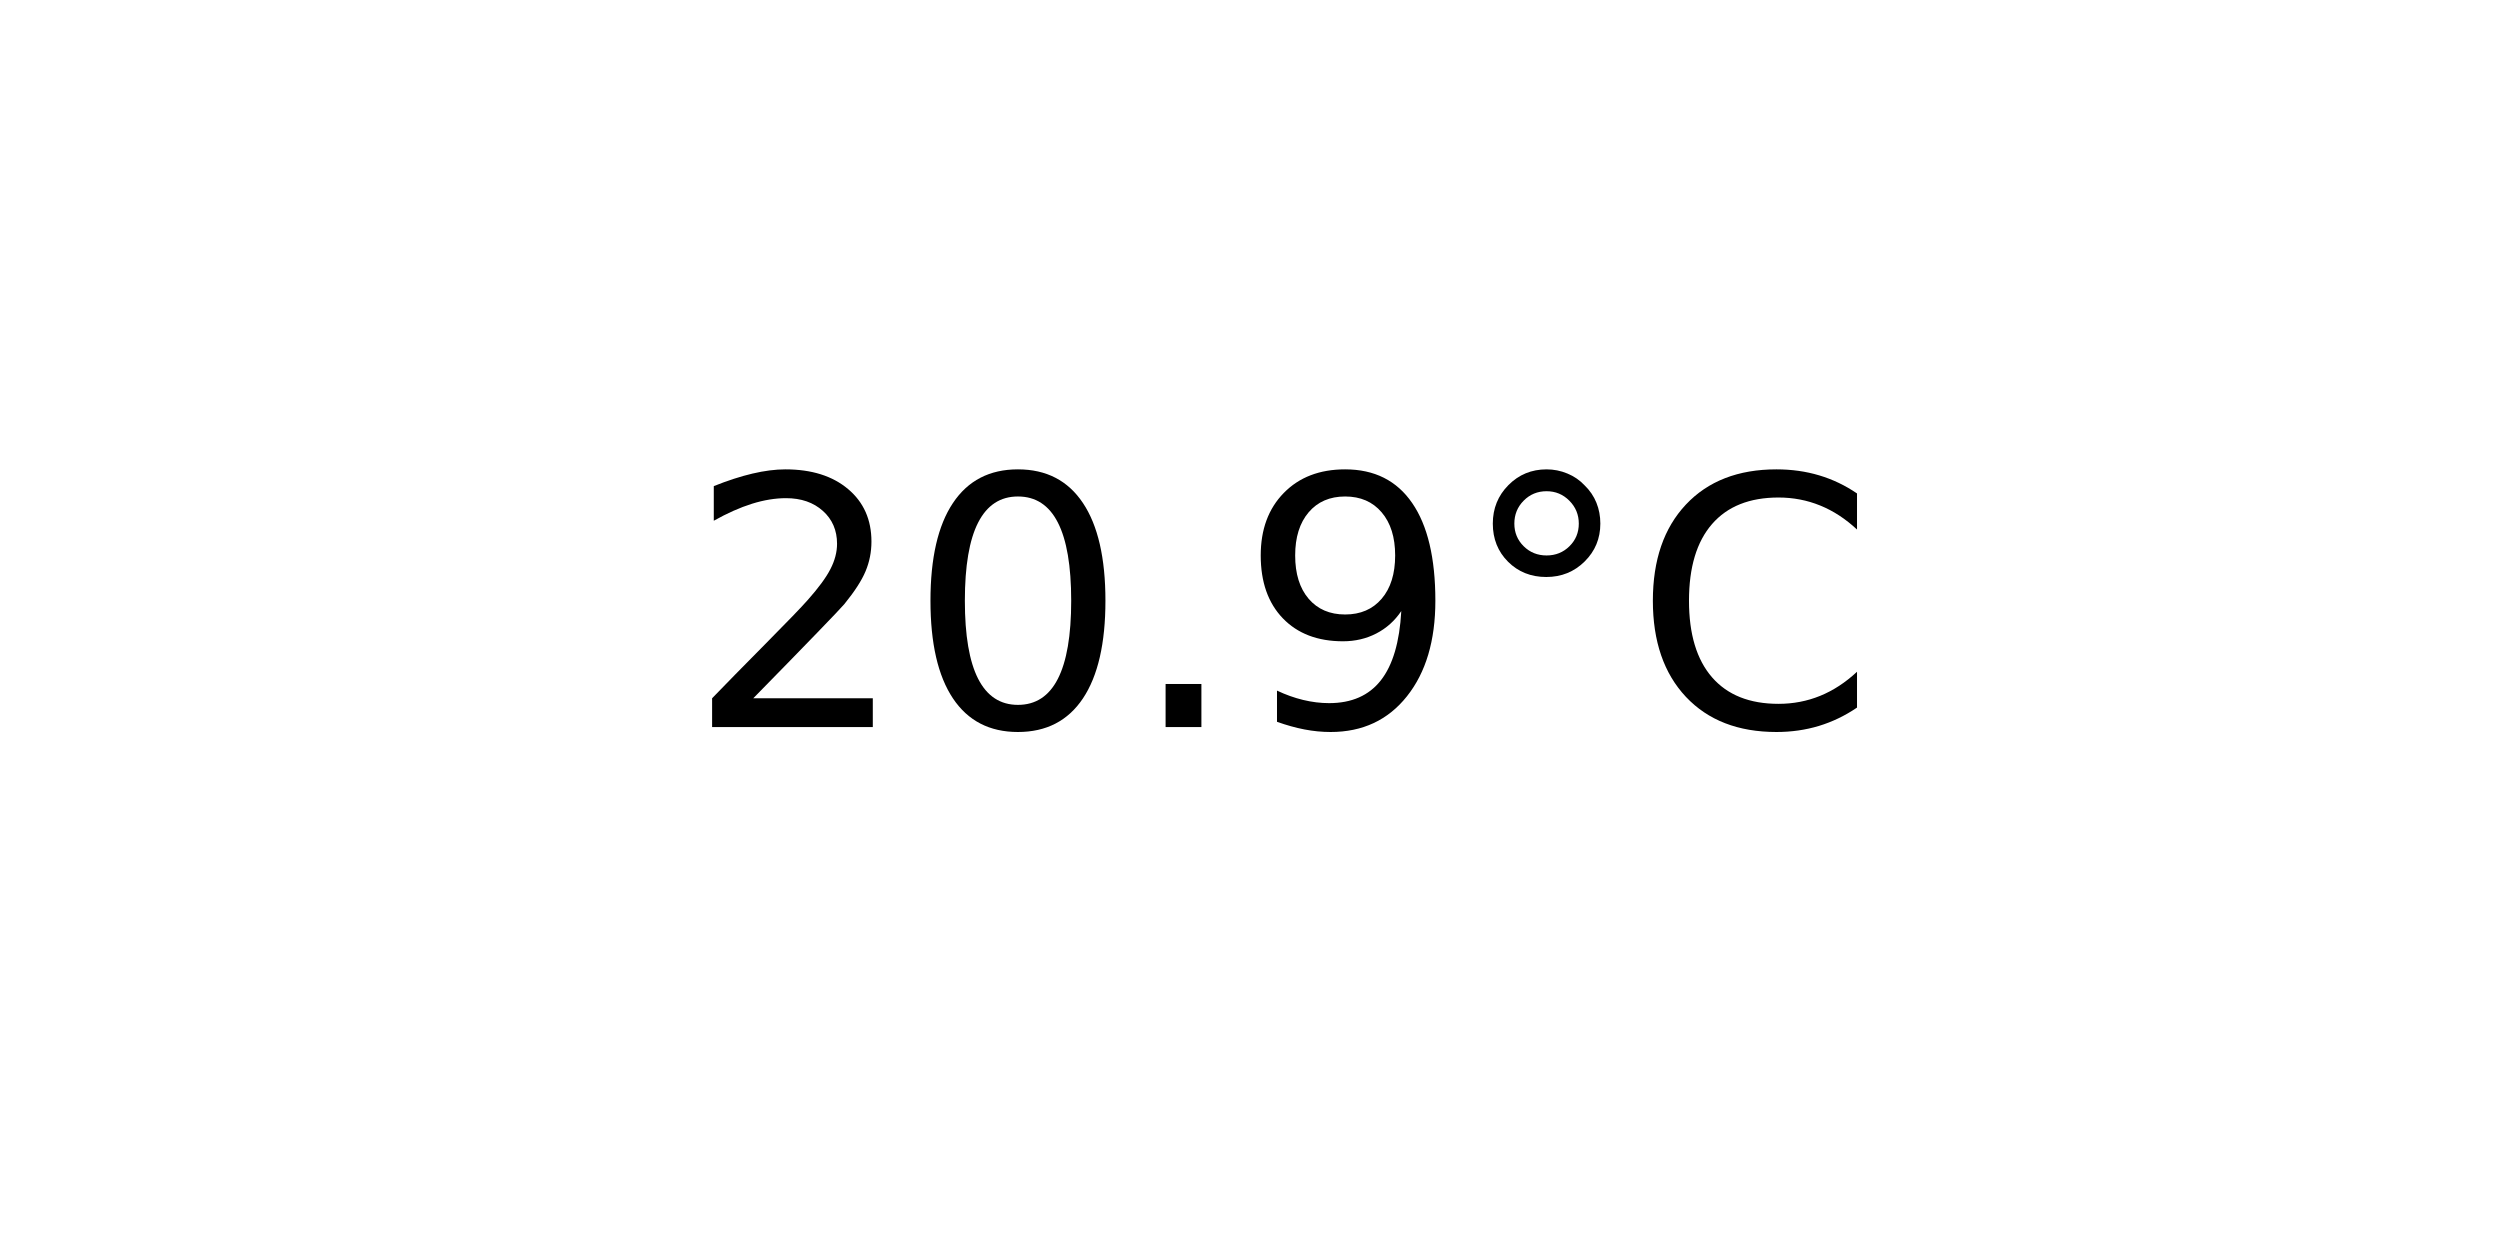
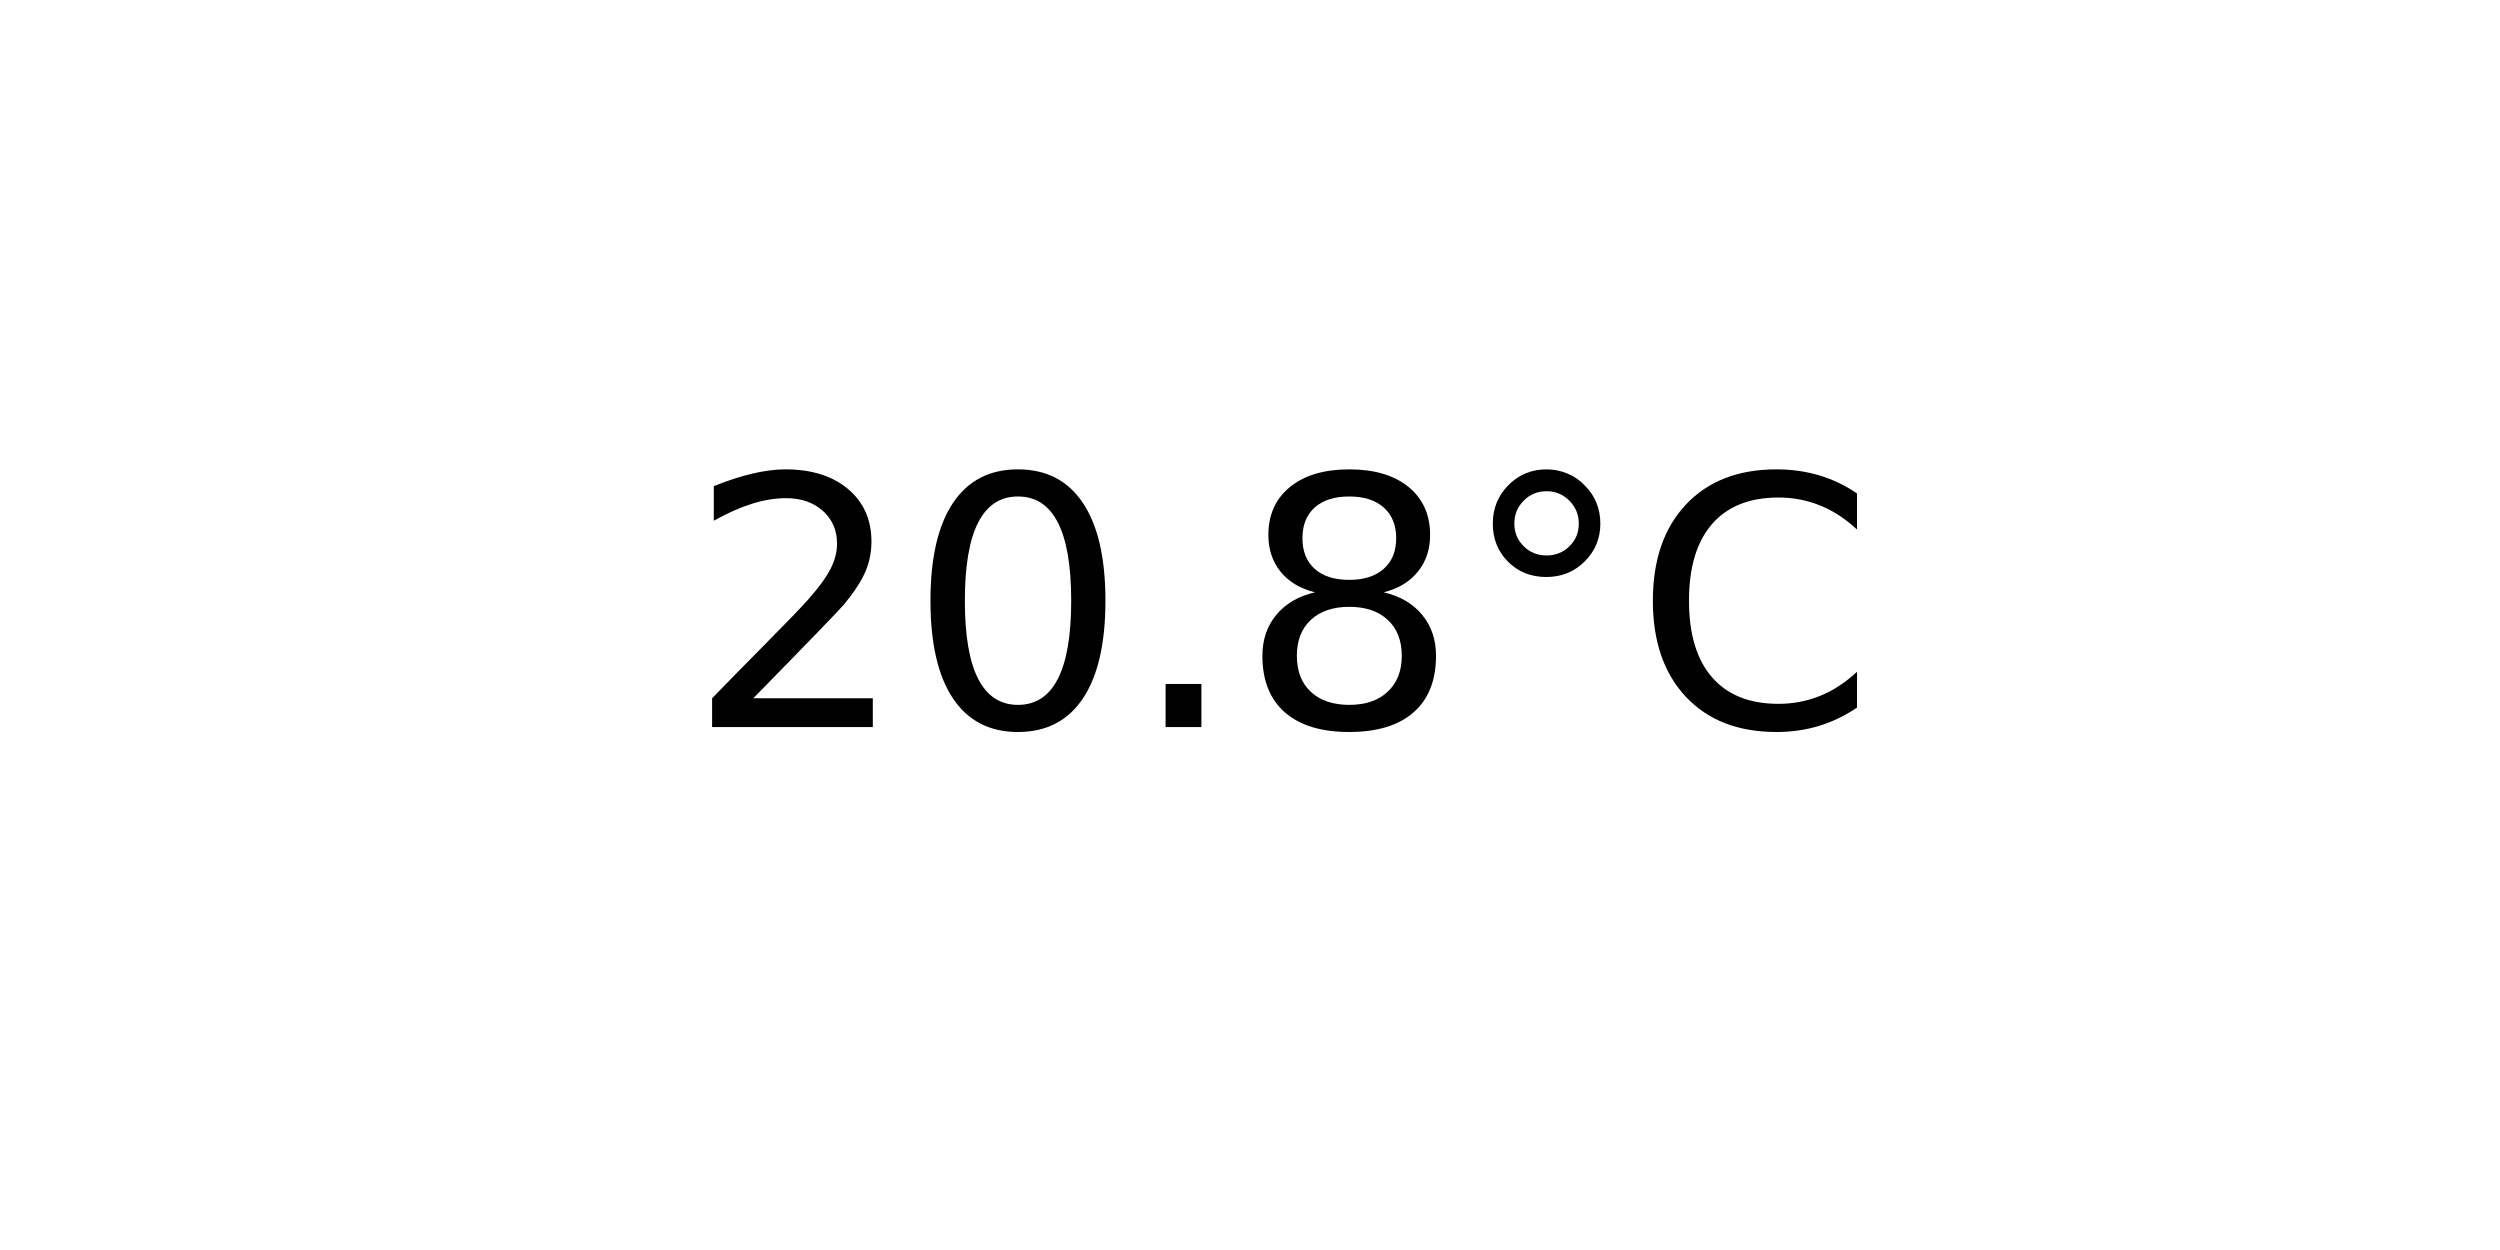
<svg xmlns="http://www.w3.org/2000/svg" xmlns:xlink="http://www.w3.org/1999/xlink" width="72pt" height="36pt" viewBox="0 0 72 36" version="1.1">
  <defs>
    <style type="text/css">*{stroke-linejoin: round; stroke-linecap: butt}</style>
  </defs>
  <g id="figure_1">
    <g id="axes_1">
      <g id="text_1">
        <g transform="translate(19.77578 20.93937) scale(0.1 -0.1)">
          <defs>
            <path id="DejaVuSans-32" d="M 1228 531  L 3431 531  L 3431 0  L 469 0  L 469 531  Q 828 903 1448 1529  Q 2069 2156 2228 2338  Q 2531 2678 2651 2914  Q 2772 3150 2772 3378  Q 2772 3750 2511 3984  Q 2250 4219 1831 4219  Q 1534 4219 1204 4116  Q 875 4013 500 3803  L 500 4441  Q 881 4594 1212 4672  Q 1544 4750 1819 4750  Q 2544 4750 2975 4387  Q 3406 4025 3406 3419  Q 3406 3131 3298 2873  Q 3191 2616 2906 2266  Q 2828 2175 2409 1742  Q 1991 1309 1228 531  z " transform="scale(0.015625)" />
            <path id="DejaVuSans-30" d="M 2034 4250  Q 1547 4250 1301 3770  Q 1056 3291 1056 2328  Q 1056 1369 1301 889  Q 1547 409 2034 409  Q 2525 409 2770 889  Q 3016 1369 3016 2328  Q 3016 3291 2770 3770  Q 2525 4250 2034 4250  z M 2034 4750  Q 2819 4750 3233 4129  Q 3647 3509 3647 2328  Q 3647 1150 3233 529  Q 2819 -91 2034 -91  Q 1250 -91 836 529  Q 422 1150 422 2328  Q 422 3509 836 4129  Q 1250 4750 2034 4750  z " transform="scale(0.015625)" />
            <path id="DejaVuSans-2e" d="M 684 794  L 1344 794  L 1344 0  L 684 0  L 684 794  z " transform="scale(0.015625)" />
-             <path id="DejaVuSans-39" d="M 703 97  L 703 672  Q 941 559 1184 500  Q 1428 441 1663 441  Q 2288 441 2617 861  Q 2947 1281 2994 2138  Q 2813 1869 2534 1725  Q 2256 1581 1919 1581  Q 1219 1581 811 2004  Q 403 2428 403 3163  Q 403 3881 828 4315  Q 1253 4750 1959 4750  Q 2769 4750 3195 4129  Q 3622 3509 3622 2328  Q 3622 1225 3098 567  Q 2575 -91 1691 -91  Q 1453 -91 1209 -44  Q 966 3 703 97  z M 1959 2075  Q 2384 2075 2632 2365  Q 2881 2656 2881 3163  Q 2881 3666 2632 3958  Q 2384 4250 1959 4250  Q 1534 4250 1286 3958  Q 1038 3666 1038 3163  Q 1038 2656 1286 2365  Q 1534 2075 1959 2075  z " transform="scale(0.015625)" />
+             <path id="DejaVuSans-38" d="M 2034 2216  Q 1584 2216 1326 1975  Q 1069 1734 1069 1313  Q 1069 891 1326 650  Q 1584 409 2034 409  Q 2484 409 2743 651  Q 3003 894 3003 1313  Q 3003 1734 2745 1975  Q 2488 2216 2034 2216  z M 1403 2484  Q 997 2584 770 2862  Q 544 3141 544 3541  Q 544 4100 942 4425  Q 1341 4750 2034 4750  Q 2731 4750 3128 4425  Q 3525 4100 3525 3541  Q 3525 3141 3298 2862  Q 3072 2584 2669 2484  Q 3125 2378 3379 2068  Q 3634 1759 3634 1313  Q 3634 634 3220 271  Q 2806 -91 2034 -91  Q 1263 -91 848 271  Q 434 634 434 1313  Q 434 1759 690 2068  Q 947 2378 1403 2484  z M 1172 3481  Q 1172 3119 1398 2916  Q 1625 2713 2034 2713  Q 2441 2713 2670 2916  Q 2900 3119 2900 3481  Q 2900 3844 2670 4047  Q 2441 4250 2034 4250  Q 1625 4250 1398 4047  Q 1172 3844 1172 3481  z " transform="scale(0.015625)" />
            <path id="DejaVuSans-b0" d="M 1600 4347  Q 1350 4347 1178 4173  Q 1006 4000 1006 3750  Q 1006 3503 1178 3333  Q 1350 3163 1600 3163  Q 1850 3163 2022 3333  Q 2194 3503 2194 3750  Q 2194 3997 2020 4172  Q 1847 4347 1600 4347  z M 1600 4750  Q 1800 4750 1984 4673  Q 2169 4597 2303 4453  Q 2447 4313 2519 4134  Q 2591 3956 2591 3750  Q 2591 3338 2302 3052  Q 2013 2766 1594 2766  Q 1172 2766 890 3047  Q 609 3328 609 3750  Q 609 4169 896 4459  Q 1184 4750 1600 4750  z " transform="scale(0.015625)" />
            <path id="DejaVuSans-43" d="M 4122 4306  L 4122 3641  Q 3803 3938 3442 4084  Q 3081 4231 2675 4231  Q 1875 4231 1450 3742  Q 1025 3253 1025 2328  Q 1025 1406 1450 917  Q 1875 428 2675 428  Q 3081 428 3442 575  Q 3803 722 4122 1019  L 4122 359  Q 3791 134 3420 21  Q 3050 -91 2638 -91  Q 1578 -91 968 557  Q 359 1206 359 2328  Q 359 3453 968 4101  Q 1578 4750 2638 4750  Q 3056 4750 3426 4639  Q 3797 4528 4122 4306  z " transform="scale(0.015625)" />
          </defs>
          <use xlink:href="#DejaVuSans-32" />
          <use xlink:href="#DejaVuSans-30" x="63.623" />
          <use xlink:href="#DejaVuSans-2e" x="127.246" />
-           <use xlink:href="#DejaVuSans-39" x="159.033" />
+           <use xlink:href="#DejaVuSans-38" x="159.033" />
          <use xlink:href="#DejaVuSans-b0" x="222.656" />
          <use xlink:href="#DejaVuSans-43" x="272.656" />
        </g>
      </g>
    </g>
  </g>
</svg>
